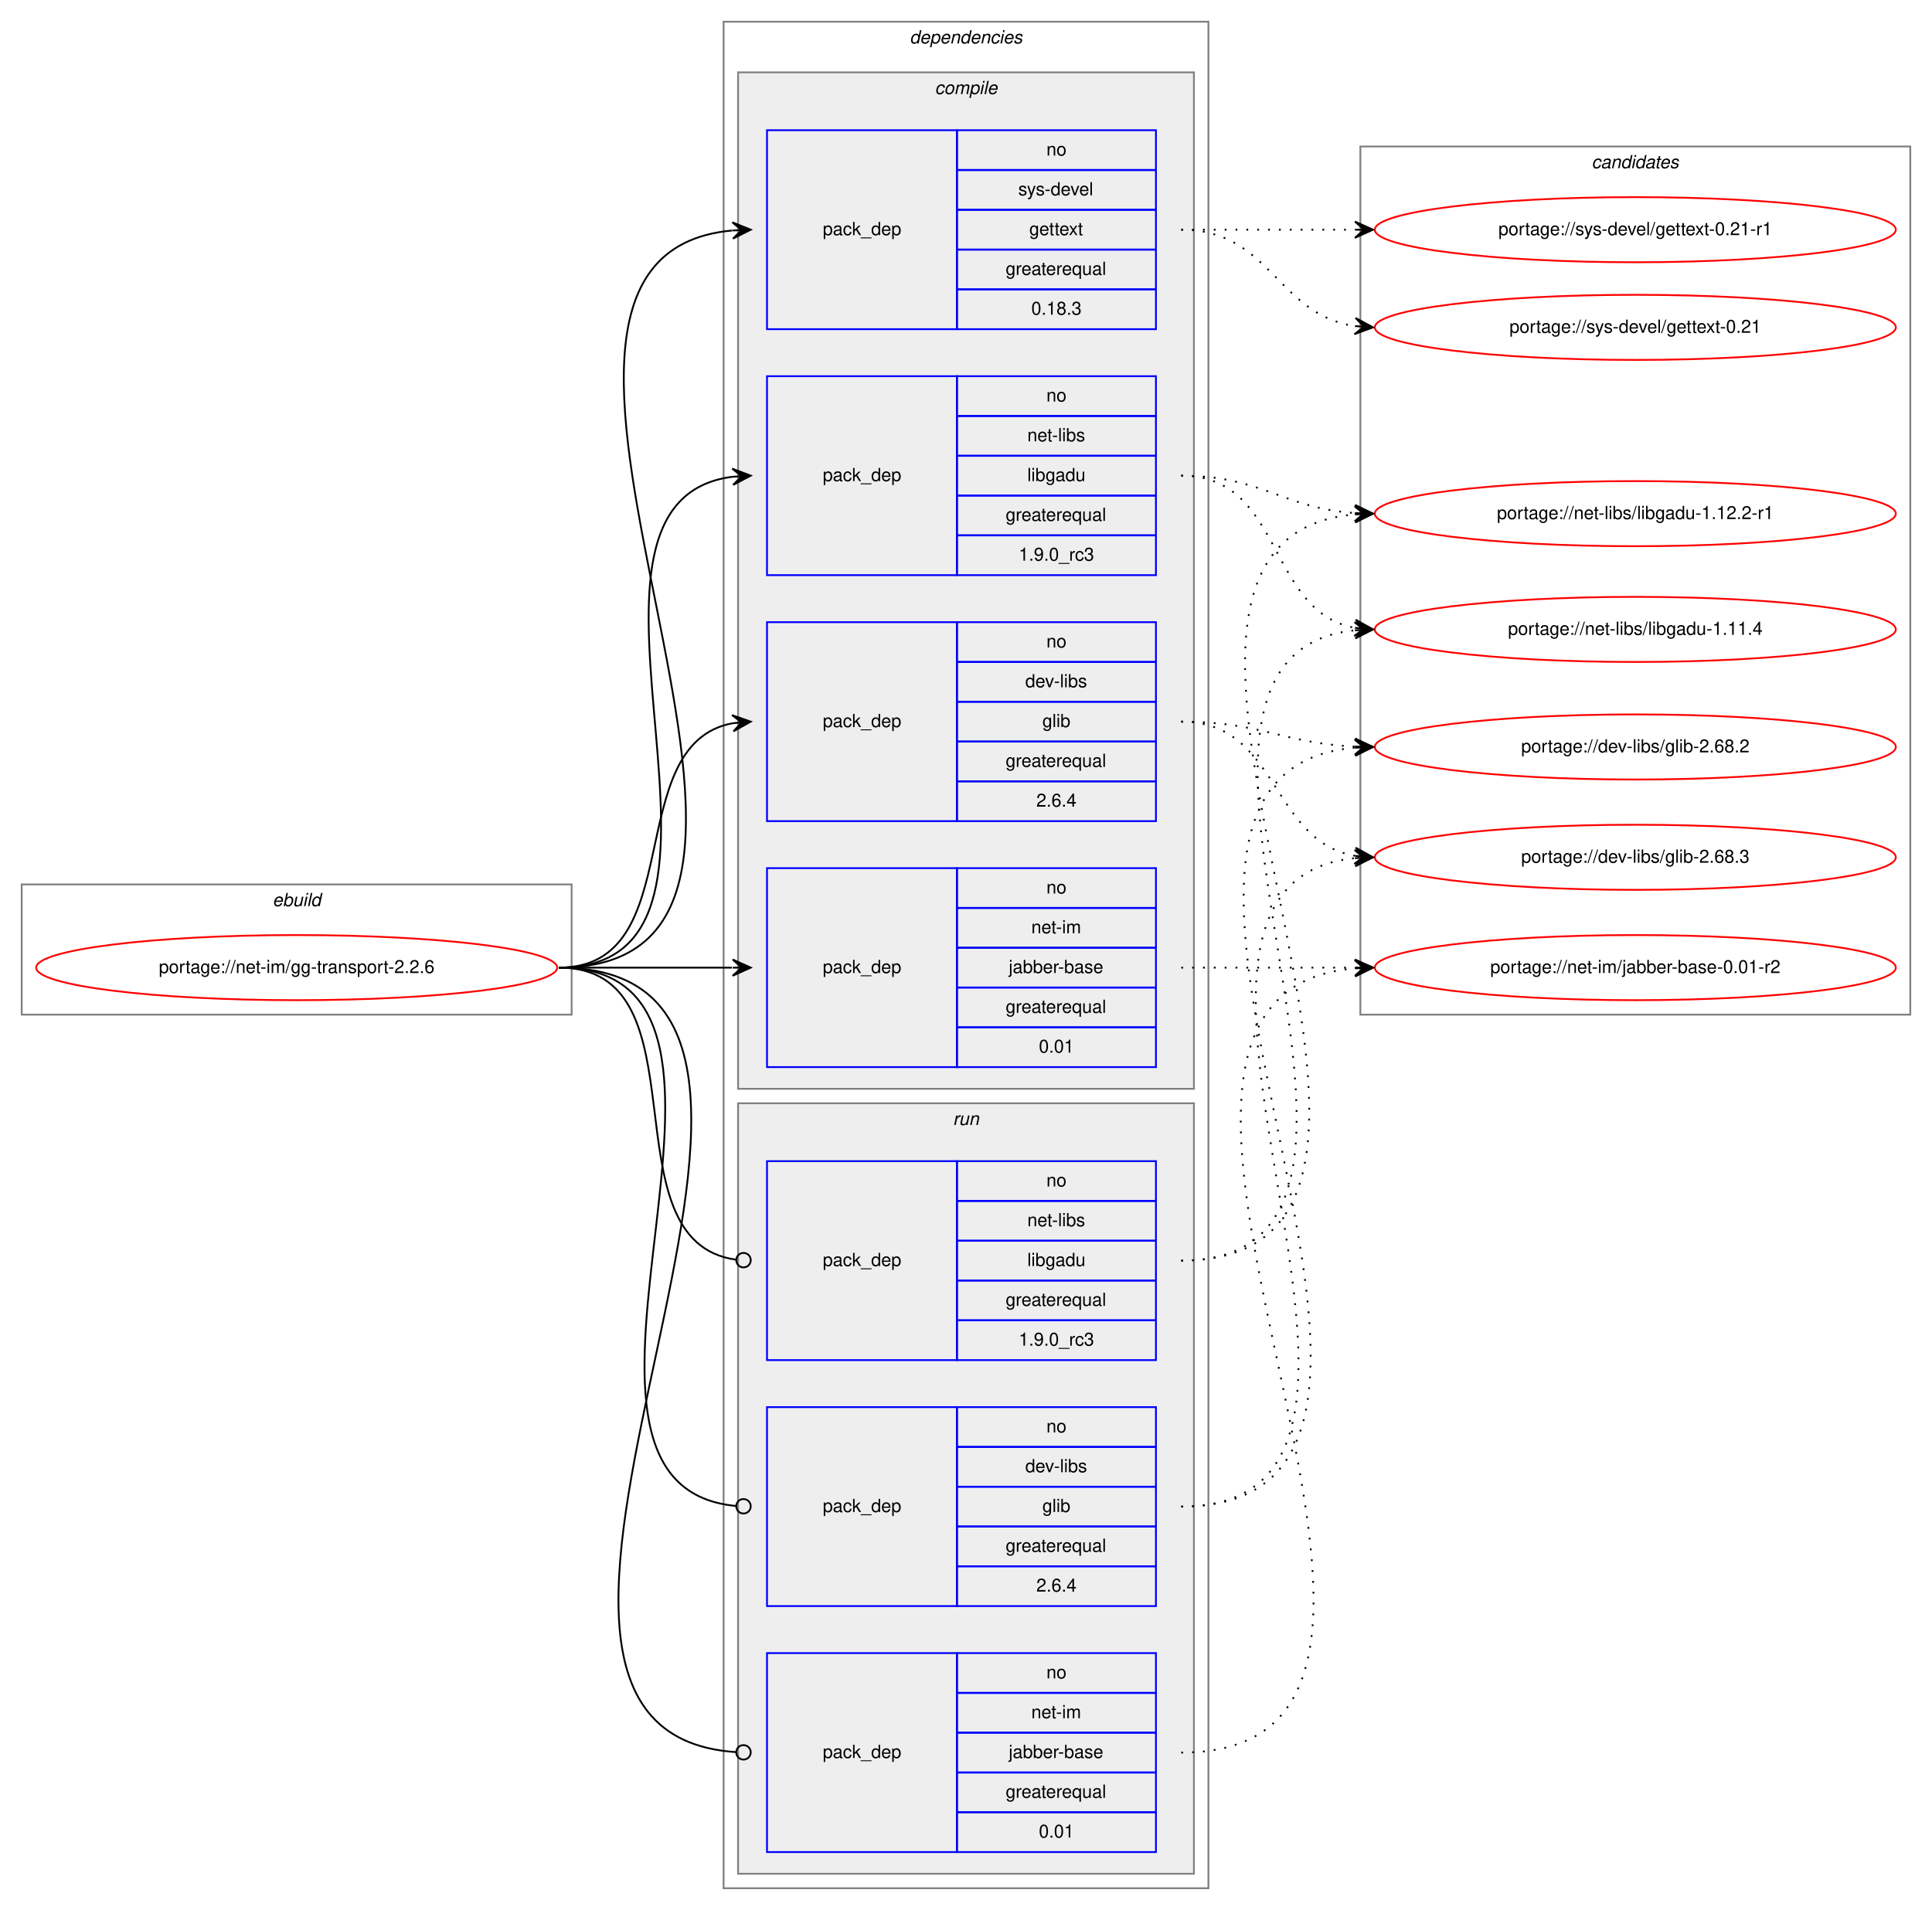
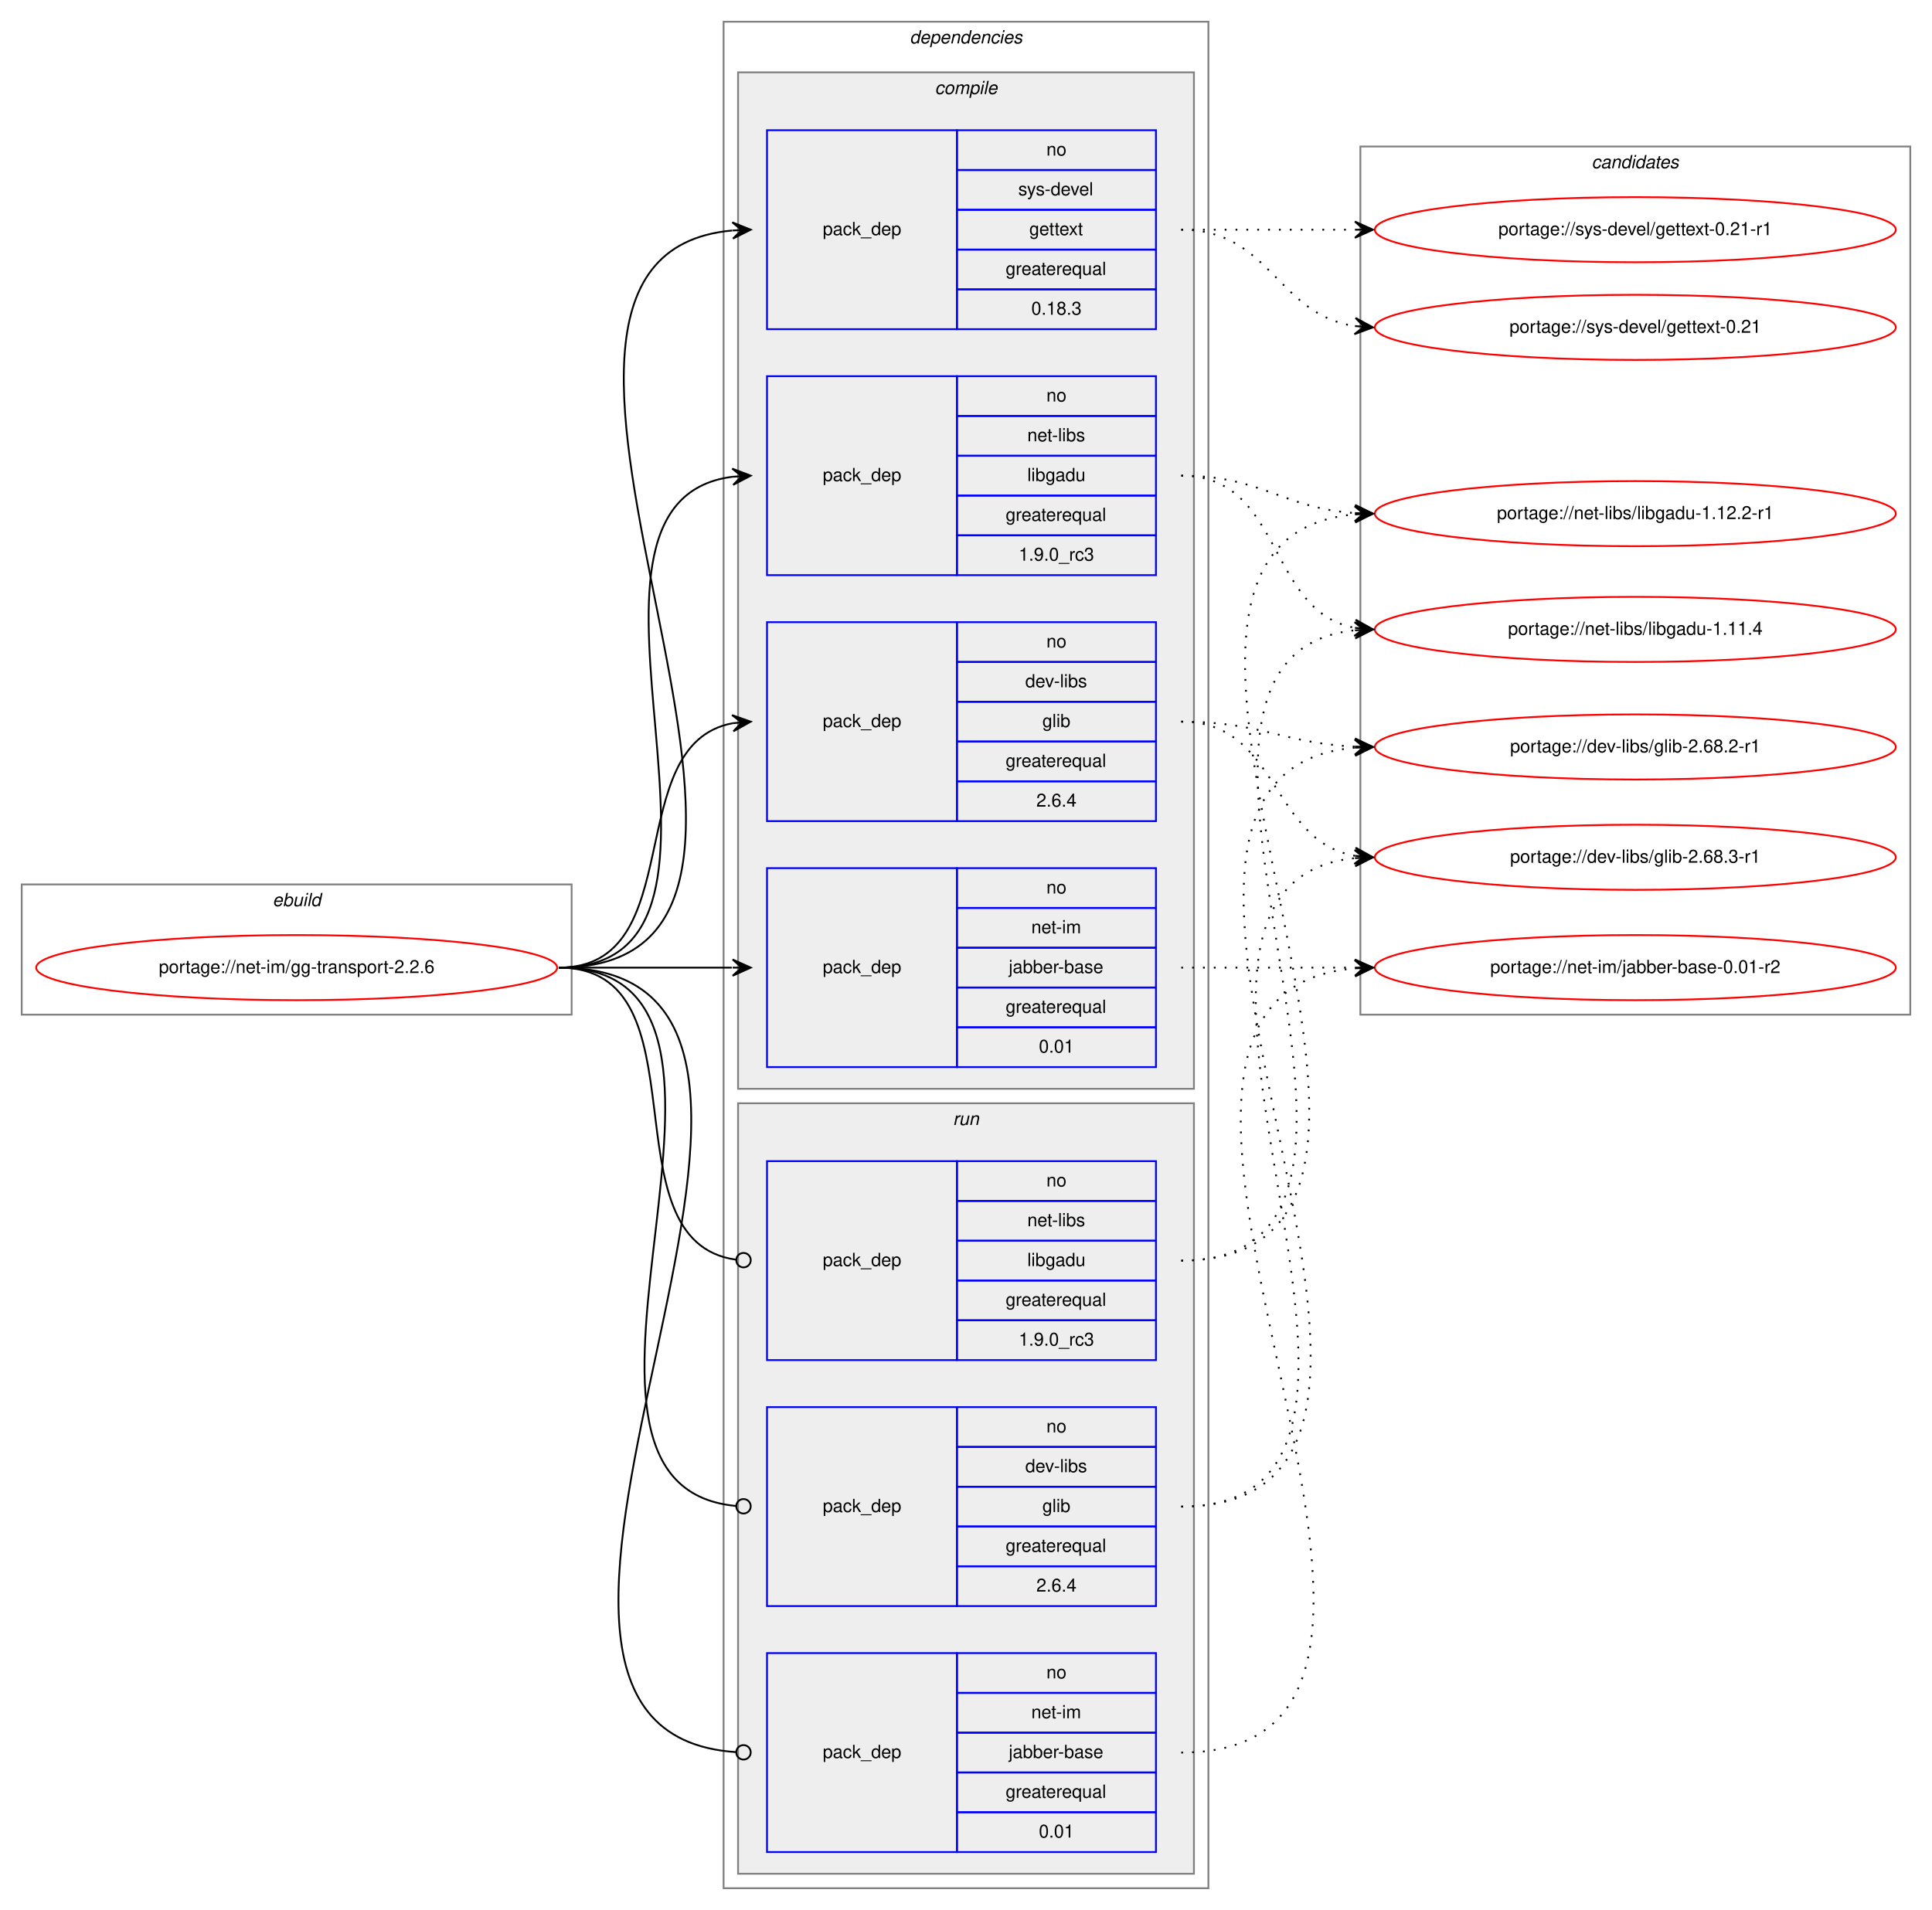
<svg xmlns="http://www.w3.org/2000/svg" xmlns:xlink="http://www.w3.org/1999/xlink" width="1068pt" height="1056pt" viewBox="0.00 0.00 1068.00 1056.00">
  <g id="graph0" class="graph" transform="scale(1 1) rotate(0) translate(4 1052)">
    <polygon fill="white" stroke="transparent" points="-4,4 -4,-1052 1064,-1052 1064,4 -4,4" />
    <g id="clust1" class="cluster">
      <polygon fill="none" stroke="gray" points="8,-491 8,-563 312,-563 312,-491 8,-491" />
      <text text-anchor="start" x="146.66" y="-551" font-family="Helvetica,sans-Serif" font-style="italic" font-size="10.00">ebuild</text>
    </g>
    <g id="clust2" class="cluster">
      <polygon fill="none" stroke="gray" points="396,-8 396,-1040 664,-1040 664,-8 396,-8" />
      <text text-anchor="start" x="498.88" y="-1028" font-family="Helvetica,sans-Serif" font-style="italic" font-size="10.00">dependencies</text>
    </g>
    <g id="clust3" class="cluster">
      <polygon fill="#eeeeee" stroke="gray" points="404,-450 404,-1012 656,-1012 656,-450 404,-450" />
      <text text-anchor="start" x="512.78" y="-1000" font-family="Helvetica,sans-Serif" font-style="italic" font-size="10.00">compile</text>
    </g>
    <g id="clust9" class="cluster">
      <polygon fill="#eeeeee" stroke="gray" points="404,-16 404,-442 656,-442 656,-16 404,-16" />
      <text text-anchor="start" x="522.78" y="-430" font-family="Helvetica,sans-Serif" font-style="italic" font-size="10.00">run</text>
    </g>
    <g id="clust13" class="cluster">
      <polygon fill="none" stroke="gray" points="748,-491 748,-971 1052,-971 1052,-491 748,-491" />
      <text text-anchor="start" x="875.82" y="-959" font-family="Helvetica,sans-Serif" font-style="italic" font-size="10.00">candidates</text>
    </g>
    <g id="node1" class="node">
      <g id="a_node1">
        <a xlink:href="../net-im/gg-transport-2.2.6.svg" xlink:title="portage://net-im/gg-transport-2.2.6">
          <ellipse fill="none" stroke="red" cx="160" cy="-517" rx="144" ry="18" />
          <text text-anchor="middle" x="160" y="-514" font-family="Helvetica,sans-Serif" font-size="10.00">portage://net-im/gg-transport-2.2.6</text>
        </a>
      </g>
    </g>
    <g id="node2" class="node">
      <polygon fill="none" stroke="blue" points="420,-598 420,-708 525,-708 525,-598 420,-598" />
      <text text-anchor="start" x="450.82" y="-650" font-family="Helvetica,sans-Serif" font-size="10.00">pack_dep</text>
      <polygon fill="none" stroke="blue" points="525,-686 525,-708 635,-708 635,-686 525,-686" />
      <text text-anchor="start" x="574.44" y="-694" font-family="Helvetica,sans-Serif" font-size="10.00">no</text>
      <polygon fill="none" stroke="blue" points="525,-664 525,-686 635,-686 635,-664 525,-664" />
      <text text-anchor="start" x="562.78" y="-672" font-family="Helvetica,sans-Serif" font-size="10.00">dev-libs</text>
      <polygon fill="none" stroke="blue" points="525,-642 525,-664 635,-664 635,-642 525,-642" />
      <text text-anchor="start" x="572.22" y="-650" font-family="Helvetica,sans-Serif" font-size="10.00">glib</text>
      <polygon fill="none" stroke="blue" points="525,-620 525,-642 635,-642 635,-620 525,-620" />
      <text text-anchor="start" x="551.94" y="-628" font-family="Helvetica,sans-Serif" font-size="10.00">greaterequal</text>
      <polygon fill="none" stroke="blue" points="525,-598 525,-620 635,-620 635,-598 525,-598" />
      <text text-anchor="start" x="568.88" y="-606" font-family="Helvetica,sans-Serif" font-size="10.00">2.6.4</text>
    </g>
    <g id="edge1" class="edge">
      <path fill="none" stroke="black" d="M305,-517C378.04,-517 338.52,-640.55 401.01,-652.13" />
      <polygon fill="black" stroke="black" points="411,-653 400.65,-656.62 406.02,-652.57 401.04,-652.13 401.04,-652.13 401.04,-652.13 406.02,-652.57 401.43,-647.65 411,-653 411,-653" />
    </g>
    <g id="node3" class="node">
      <polygon fill="none" stroke="blue" points="420,-462 420,-572 525,-572 525,-462 420,-462" />
      <text text-anchor="start" x="450.82" y="-514" font-family="Helvetica,sans-Serif" font-size="10.00">pack_dep</text>
      <polygon fill="none" stroke="blue" points="525,-550 525,-572 635,-572 635,-550 525,-550" />
      <text text-anchor="start" x="574.44" y="-558" font-family="Helvetica,sans-Serif" font-size="10.00">no</text>
      <polygon fill="none" stroke="blue" points="525,-528 525,-550 635,-550 635,-528 525,-528" />
      <text text-anchor="start" x="566.11" y="-536" font-family="Helvetica,sans-Serif" font-size="10.00">net-im</text>
      <polygon fill="none" stroke="blue" points="525,-506 525,-528 635,-528 635,-506 525,-506" />
      <text text-anchor="start" x="553.61" y="-514" font-family="Helvetica,sans-Serif" font-size="10.00">jabber-base</text>
      <polygon fill="none" stroke="blue" points="525,-484 525,-506 635,-506 635,-484 525,-484" />
      <text text-anchor="start" x="551.94" y="-492" font-family="Helvetica,sans-Serif" font-size="10.00">greaterequal</text>
      <polygon fill="none" stroke="blue" points="525,-462 525,-484 635,-484 635,-462 525,-462" />
      <text text-anchor="start" x="570.27" y="-470" font-family="Helvetica,sans-Serif" font-size="10.00">0.01</text>
    </g>
    <g id="edge2" class="edge">
      <path fill="none" stroke="black" d="M305,-517C348.43,-517 361.83,-517 400.57,-517" />
      <polygon fill="black" stroke="black" points="411,-517 401,-521.5 406,-517 401,-517 401,-517 401,-517 406,-517 401,-512.5 411,-517 411,-517" />
    </g>
    <g id="node4" class="node">
      <polygon fill="none" stroke="blue" points="420,-734 420,-844 525,-844 525,-734 420,-734" />
      <text text-anchor="start" x="450.82" y="-786" font-family="Helvetica,sans-Serif" font-size="10.00">pack_dep</text>
      <polygon fill="none" stroke="blue" points="525,-822 525,-844 635,-844 635,-822 525,-822" />
      <text text-anchor="start" x="574.44" y="-830" font-family="Helvetica,sans-Serif" font-size="10.00">no</text>
      <polygon fill="none" stroke="blue" points="525,-800 525,-822 635,-822 635,-800 525,-800" />
      <text text-anchor="start" x="563.89" y="-808" font-family="Helvetica,sans-Serif" font-size="10.00">net-libs</text>
      <polygon fill="none" stroke="blue" points="525,-778 525,-800 635,-800 635,-778 525,-778" />
      <text text-anchor="start" x="563.88" y="-786" font-family="Helvetica,sans-Serif" font-size="10.00">libgadu</text>
      <polygon fill="none" stroke="blue" points="525,-756 525,-778 635,-778 635,-756 525,-756" />
      <text text-anchor="start" x="551.94" y="-764" font-family="Helvetica,sans-Serif" font-size="10.00">greaterequal</text>
      <polygon fill="none" stroke="blue" points="525,-734 525,-756 635,-756 635,-734 525,-734" />
      <text text-anchor="start" x="559.16" y="-742" font-family="Helvetica,sans-Serif" font-size="10.00">1.9.0_rc3</text>
    </g>
    <g id="edge3" class="edge">
      <path fill="none" stroke="black" d="M305,-517C431.2,-517 289.44,-774.33 400.98,-788.4" />
      <polygon fill="black" stroke="black" points="411,-789 400.75,-792.9 406.01,-788.7 401.02,-788.4 401.02,-788.4 401.02,-788.4 406.01,-788.7 401.29,-783.91 411,-789 411,-789" />
    </g>
    <g id="node5" class="node">
      <polygon fill="none" stroke="blue" points="420,-870 420,-980 525,-980 525,-870 420,-870" />
      <text text-anchor="start" x="450.82" y="-922" font-family="Helvetica,sans-Serif" font-size="10.00">pack_dep</text>
      <polygon fill="none" stroke="blue" points="525,-958 525,-980 635,-980 635,-958 525,-958" />
      <text text-anchor="start" x="574.44" y="-966" font-family="Helvetica,sans-Serif" font-size="10.00">no</text>
      <polygon fill="none" stroke="blue" points="525,-936 525,-958 635,-958 635,-936 525,-936" />
      <text text-anchor="start" x="558.89" y="-944" font-family="Helvetica,sans-Serif" font-size="10.00">sys-devel</text>
      <polygon fill="none" stroke="blue" points="525,-914 525,-936 635,-936 635,-914 525,-914" />
      <text text-anchor="start" x="564.99" y="-922" font-family="Helvetica,sans-Serif" font-size="10.00">gettext</text>
      <polygon fill="none" stroke="blue" points="525,-892 525,-914 635,-914 635,-892 525,-892" />
      <text text-anchor="start" x="551.94" y="-900" font-family="Helvetica,sans-Serif" font-size="10.00">greaterequal</text>
      <polygon fill="none" stroke="blue" points="525,-870 525,-892 635,-892 635,-870 525,-870" />
      <text text-anchor="start" x="566.1" y="-878" font-family="Helvetica,sans-Serif" font-size="10.00">0.18.3</text>
    </g>
    <g id="edge4" class="edge">
      <path fill="none" stroke="black" d="M305,-517C488.79,-517 233.72,-909.61 400.79,-924.56" />
      <polygon fill="black" stroke="black" points="411,-925 400.82,-929.07 406,-924.79 401.01,-924.57 401.01,-924.57 401.01,-924.57 406,-924.79 401.2,-920.08 411,-925 411,-925" />
    </g>
    <g id="node6" class="node">
      <polygon fill="none" stroke="blue" points="420,-164 420,-274 525,-274 525,-164 420,-164" />
      <text text-anchor="start" x="450.82" y="-216" font-family="Helvetica,sans-Serif" font-size="10.00">pack_dep</text>
      <polygon fill="none" stroke="blue" points="525,-252 525,-274 635,-274 635,-252 525,-252" />
      <text text-anchor="start" x="574.44" y="-260" font-family="Helvetica,sans-Serif" font-size="10.00">no</text>
      <polygon fill="none" stroke="blue" points="525,-230 525,-252 635,-252 635,-230 525,-230" />
      <text text-anchor="start" x="562.78" y="-238" font-family="Helvetica,sans-Serif" font-size="10.00">dev-libs</text>
      <polygon fill="none" stroke="blue" points="525,-208 525,-230 635,-230 635,-208 525,-208" />
      <text text-anchor="start" x="572.22" y="-216" font-family="Helvetica,sans-Serif" font-size="10.00">glib</text>
      <polygon fill="none" stroke="blue" points="525,-186 525,-208 635,-208 635,-186 525,-186" />
      <text text-anchor="start" x="551.94" y="-194" font-family="Helvetica,sans-Serif" font-size="10.00">greaterequal</text>
      <polygon fill="none" stroke="blue" points="525,-164 525,-186 635,-186 635,-164 525,-164" />
      <text text-anchor="start" x="568.88" y="-172" font-family="Helvetica,sans-Serif" font-size="10.00">2.6.4</text>
    </g>
    <g id="edge5" class="edge">
      <path fill="none" stroke="black" d="M305,-517C442.69,-517 277.48,-231.1 402.74,-219.37" />
      <ellipse fill="none" stroke="black" cx="407" cy="-219.18" rx="4" ry="4" />
    </g>
    <g id="node7" class="node">
      <polygon fill="none" stroke="blue" points="420,-28 420,-138 525,-138 525,-28 420,-28" />
      <text text-anchor="start" x="450.82" y="-80" font-family="Helvetica,sans-Serif" font-size="10.00">pack_dep</text>
      <polygon fill="none" stroke="blue" points="525,-116 525,-138 635,-138 635,-116 525,-116" />
      <text text-anchor="start" x="574.44" y="-124" font-family="Helvetica,sans-Serif" font-size="10.00">no</text>
      <polygon fill="none" stroke="blue" points="525,-94 525,-116 635,-116 635,-94 525,-94" />
      <text text-anchor="start" x="566.11" y="-102" font-family="Helvetica,sans-Serif" font-size="10.00">net-im</text>
      <polygon fill="none" stroke="blue" points="525,-72 525,-94 635,-94 635,-72 525,-72" />
      <text text-anchor="start" x="553.61" y="-80" font-family="Helvetica,sans-Serif" font-size="10.00">jabber-base</text>
      <polygon fill="none" stroke="blue" points="525,-50 525,-72 635,-72 635,-50 525,-50" />
      <text text-anchor="start" x="551.94" y="-58" font-family="Helvetica,sans-Serif" font-size="10.00">greaterequal</text>
      <polygon fill="none" stroke="blue" points="525,-28 525,-50 635,-50 635,-28 525,-28" />
      <text text-anchor="start" x="570.27" y="-36" font-family="Helvetica,sans-Serif" font-size="10.00">0.01</text>
    </g>
    <g id="edge6" class="edge">
      <path fill="none" stroke="black" d="M305,-517C500.75,-517 220.59,-95.2 402.86,-83.26" />
      <ellipse fill="none" stroke="black" cx="407" cy="-83.13" rx="4" ry="4" />
    </g>
    <g id="node8" class="node">
      <polygon fill="none" stroke="blue" points="420,-300 420,-410 525,-410 525,-300 420,-300" />
      <text text-anchor="start" x="450.82" y="-352" font-family="Helvetica,sans-Serif" font-size="10.00">pack_dep</text>
      <polygon fill="none" stroke="blue" points="525,-388 525,-410 635,-410 635,-388 525,-388" />
      <text text-anchor="start" x="574.44" y="-396" font-family="Helvetica,sans-Serif" font-size="10.00">no</text>
      <polygon fill="none" stroke="blue" points="525,-366 525,-388 635,-388 635,-366 525,-366" />
      <text text-anchor="start" x="563.89" y="-374" font-family="Helvetica,sans-Serif" font-size="10.00">net-libs</text>
      <polygon fill="none" stroke="blue" points="525,-344 525,-366 635,-366 635,-344 525,-344" />
      <text text-anchor="start" x="563.88" y="-352" font-family="Helvetica,sans-Serif" font-size="10.00">libgadu</text>
      <polygon fill="none" stroke="blue" points="525,-322 525,-344 635,-344 635,-322 525,-322" />
      <text text-anchor="start" x="551.94" y="-330" font-family="Helvetica,sans-Serif" font-size="10.00">greaterequal</text>
      <polygon fill="none" stroke="blue" points="525,-300 525,-322 635,-322 635,-300 525,-300" />
      <text text-anchor="start" x="559.16" y="-308" font-family="Helvetica,sans-Serif" font-size="10.00">1.9.0_rc3</text>
    </g>
    <g id="edge7" class="edge">
      <path fill="none" stroke="black" d="M305,-517C388.19,-517 329.18,-365.58 402.92,-355.52" />
      <ellipse fill="none" stroke="black" cx="407.01" cy="-355.26" rx="4" ry="4" />
    </g>
    <g id="node9" class="node">
      <g id="a_node9">
-         <a xlink:href="../dev-libs/glib-2.68.2.svg" xlink:title="portage://dev-libs/glib-2.68.2">
+         <a xlink:href="../dev-libs/glib-2.68.2-r1.svg" xlink:title="portage://dev-libs/glib-2.68.2-r1">
          <ellipse fill="none" stroke="red" cx="900" cy="-639" rx="144" ry="18" />
-           <text text-anchor="middle" x="900" y="-636" font-family="Helvetica,sans-Serif" font-size="10.00">portage://dev-libs/glib-2.68.2</text>
+           <text text-anchor="middle" x="900" y="-636" font-family="Helvetica,sans-Serif" font-size="10.00">portage://dev-libs/glib-2.68.2-r1</text>
        </a>
      </g>
    </g>
    <g id="edge8" class="edge">
      <path fill="none" stroke="black" stroke-dasharray="1,5" d="M649,-653C692.99,-653 705.65,-641 744.99,-639.22" />
      <polygon fill="black" stroke="black" points="755,-639 745.1,-643.72 750,-639.11 745,-639.22 745,-639.22 745,-639.22 750,-639.11 744.9,-634.72 755,-639 755,-639" />
    </g>
    <g id="node10" class="node">
      <g id="a_node10">
-         <a xlink:href="../dev-libs/glib-2.68.3.svg" xlink:title="portage://dev-libs/glib-2.68.3">
+         <a xlink:href="../dev-libs/glib-2.68.3-r1.svg" xlink:title="portage://dev-libs/glib-2.68.3-r1">
          <ellipse fill="none" stroke="red" cx="900" cy="-578" rx="144" ry="18" />
-           <text text-anchor="middle" x="900" y="-575" font-family="Helvetica,sans-Serif" font-size="10.00">portage://dev-libs/glib-2.68.3</text>
+           <text text-anchor="middle" x="900" y="-575" font-family="Helvetica,sans-Serif" font-size="10.00">portage://dev-libs/glib-2.68.3-r1</text>
        </a>
      </g>
    </g>
    <g id="edge9" class="edge">
      <path fill="none" stroke="black" stroke-dasharray="1,5" d="M649,-653C703.1,-653 698.2,-587.08 744.93,-578.84" />
      <polygon fill="black" stroke="black" points="755,-578 745.41,-583.32 750.02,-578.42 745.03,-578.83 745.03,-578.83 745.03,-578.83 750.02,-578.42 744.66,-574.35 755,-578 755,-578" />
    </g>
    <g id="node11" class="node">
      <g id="a_node11">
        <a xlink:href="../net-im/jabber-base-0.01-r2.svg" xlink:title="portage://net-im/jabber-base-0.01-r2">
          <ellipse fill="none" stroke="red" cx="900" cy="-517" rx="144" ry="18" />
          <text text-anchor="middle" x="900" y="-514" font-family="Helvetica,sans-Serif" font-size="10.00">portage://net-im/jabber-base-0.01-r2</text>
        </a>
      </g>
    </g>
    <g id="edge10" class="edge">
      <path fill="none" stroke="black" stroke-dasharray="1,5" d="M649,-517C692.43,-517 705.83,-517 744.57,-517" />
      <polygon fill="black" stroke="black" points="755,-517 745,-521.5 750,-517 745,-517 745,-517 745,-517 750,-517 745,-512.5 755,-517 755,-517" />
    </g>
    <g id="node12" class="node">
      <g id="a_node12">
        <a xlink:href="../net-libs/libgadu-1.11.4.svg" xlink:title="portage://net-libs/libgadu-1.11.4">
          <ellipse fill="none" stroke="red" cx="900" cy="-704" rx="144" ry="18" />
          <text text-anchor="middle" x="900" y="-701" font-family="Helvetica,sans-Serif" font-size="10.00">portage://net-libs/libgadu-1.11.4</text>
        </a>
      </g>
    </g>
    <g id="edge11" class="edge">
      <path fill="none" stroke="black" stroke-dasharray="1,5" d="M649,-789C705.73,-789 696.13,-713.98 744.82,-704.9" />
      <polygon fill="black" stroke="black" points="755,-704 745.43,-709.36 750.02,-704.44 745.04,-704.88 745.04,-704.88 745.04,-704.88 750.02,-704.44 744.64,-700.4 755,-704 755,-704" />
    </g>
    <g id="node13" class="node">
      <g id="a_node13">
        <a xlink:href="../net-libs/libgadu-1.12.2-r1.svg" xlink:title="portage://net-libs/libgadu-1.12.2-r1">
          <ellipse fill="none" stroke="red" cx="900" cy="-768" rx="144" ry="18" />
          <text text-anchor="middle" x="900" y="-765" font-family="Helvetica,sans-Serif" font-size="10.00">portage://net-libs/libgadu-1.12.2-r1</text>
        </a>
      </g>
    </g>
    <g id="edge12" class="edge">
      <path fill="none" stroke="black" stroke-dasharray="1,5" d="M649,-789C693.46,-789 705.29,-771 744.9,-768.33" />
      <polygon fill="black" stroke="black" points="755,-768 745.15,-772.82 750,-768.16 745.01,-768.33 745.01,-768.33 745.01,-768.33 750,-768.16 744.86,-763.83 755,-768 755,-768" />
    </g>
    <g id="node14" class="node">
      <g id="a_node14">
        <a xlink:href="../sys-devel/gettext-0.21.svg" xlink:title="portage://sys-devel/gettext-0.21">
          <ellipse fill="none" stroke="red" cx="900" cy="-871" rx="144" ry="18" />
          <text text-anchor="middle" x="900" y="-868" font-family="Helvetica,sans-Serif" font-size="10.00">portage://sys-devel/gettext-0.21</text>
        </a>
      </g>
    </g>
    <g id="edge13" class="edge">
      <path fill="none" stroke="black" stroke-dasharray="1,5" d="M649,-925C698.26,-925 701.85,-878.13 744.86,-871.72" />
      <polygon fill="black" stroke="black" points="755,-871 745.35,-876.2 750.01,-871.36 745.03,-871.71 745.03,-871.71 745.03,-871.71 750.01,-871.36 744.71,-867.22 755,-871 755,-871" />
    </g>
    <g id="node15" class="node">
      <g id="a_node15">
        <a xlink:href="../sys-devel/gettext-0.21-r1.svg" xlink:title="portage://sys-devel/gettext-0.21-r1">
          <ellipse fill="none" stroke="red" cx="900" cy="-925" rx="144" ry="18" />
          <text text-anchor="middle" x="900" y="-922" font-family="Helvetica,sans-Serif" font-size="10.00">portage://sys-devel/gettext-0.21-r1</text>
        </a>
      </g>
    </g>
    <g id="edge14" class="edge">
      <path fill="none" stroke="black" stroke-dasharray="1,5" d="M649,-925C692.43,-925 705.83,-925 744.57,-925" />
      <polygon fill="black" stroke="black" points="755,-925 745,-929.5 750,-925 745,-925 745,-925 745,-925 750,-925 745,-920.5 755,-925 755,-925" />
    </g>
    <g id="edge15" class="edge">
      <path fill="none" stroke="black" stroke-dasharray="1,5" d="M649,-219C837.95,-219 572.67,-623.56 744.76,-638.57" />
      <polygon fill="black" stroke="black" points="755,-639 744.82,-643.08 750,-638.79 745.01,-638.58 745.01,-638.58 745.01,-638.58 750,-638.79 745.2,-634.09 755,-639 755,-639" />
    </g>
    <g id="edge16" class="edge">
      <path fill="none" stroke="black" stroke-dasharray="1,5" d="M649,-219C811.79,-219 598.2,-562.74 744.81,-577.51" />
      <polygon fill="black" stroke="black" points="755,-578 744.8,-582.01 750.01,-577.76 745.01,-577.52 745.01,-577.52 745.01,-577.52 750.01,-577.76 745.23,-573.02 755,-578 755,-578" />
    </g>
    <g id="edge17" class="edge">
      <path fill="none" stroke="black" stroke-dasharray="1,5" d="M649,-83C844.07,-83 566.52,-501.88 744.98,-516.6" />
      <polygon fill="black" stroke="black" points="755,-517 744.83,-521.1 750,-516.8 745.01,-516.6 745.01,-516.6 745.01,-516.6 750,-516.8 745.19,-512.11 755,-517 755,-517" />
    </g>
    <g id="edge18" class="edge">
      <path fill="none" stroke="black" stroke-dasharray="1,5" d="M649,-355C807.47,-355 602.5,-688.5 744.64,-703.48" />
      <polygon fill="black" stroke="black" points="755,-704 744.79,-707.99 750.01,-703.75 745.01,-703.5 745.01,-703.5 745.01,-703.5 750.01,-703.75 745.24,-699 755,-704 755,-704" />
    </g>
    <g id="edge19" class="edge">
      <path fill="none" stroke="black" stroke-dasharray="1,5" d="M649,-355C834.99,-355 575.47,-752.82 744.92,-767.58" />
      <polygon fill="black" stroke="black" points="755,-768 744.82,-772.08 750,-767.79 745.01,-767.58 745.01,-767.58 745.01,-767.58 750,-767.79 745.2,-763.09 755,-768 755,-768" />
    </g>
  </g>
</svg>
